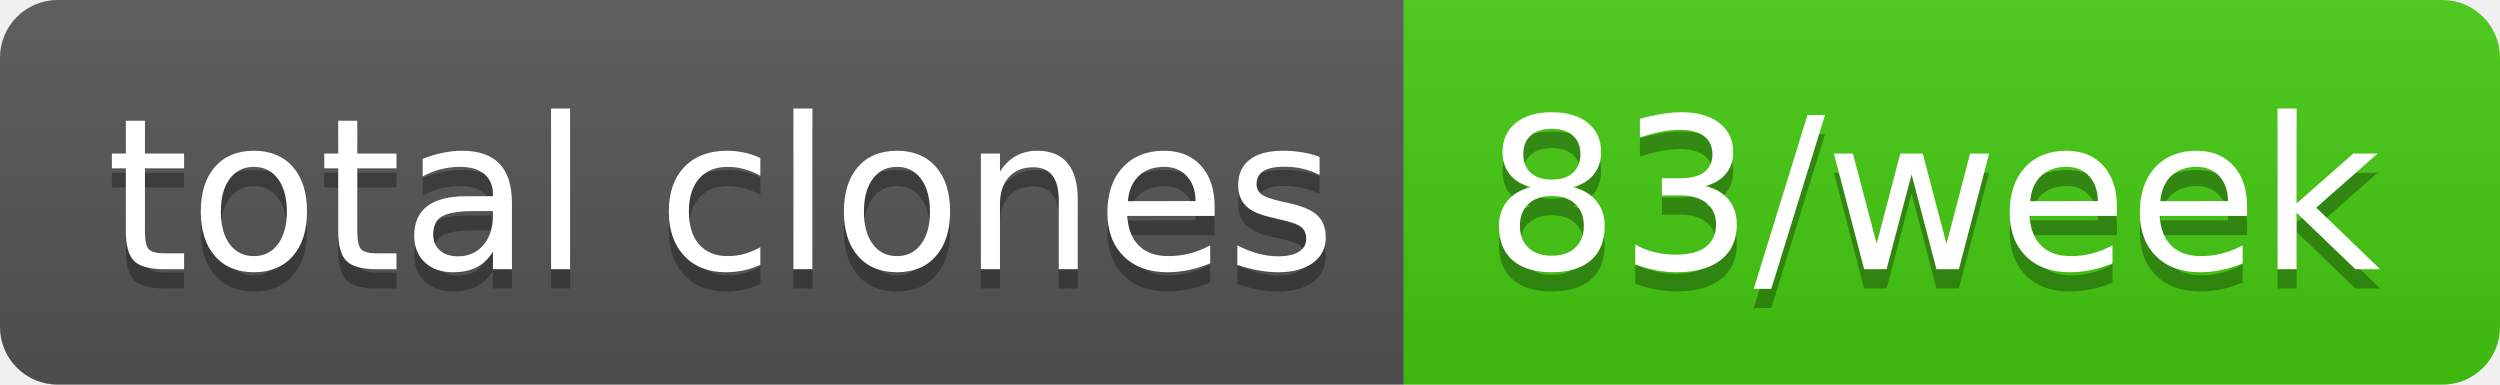
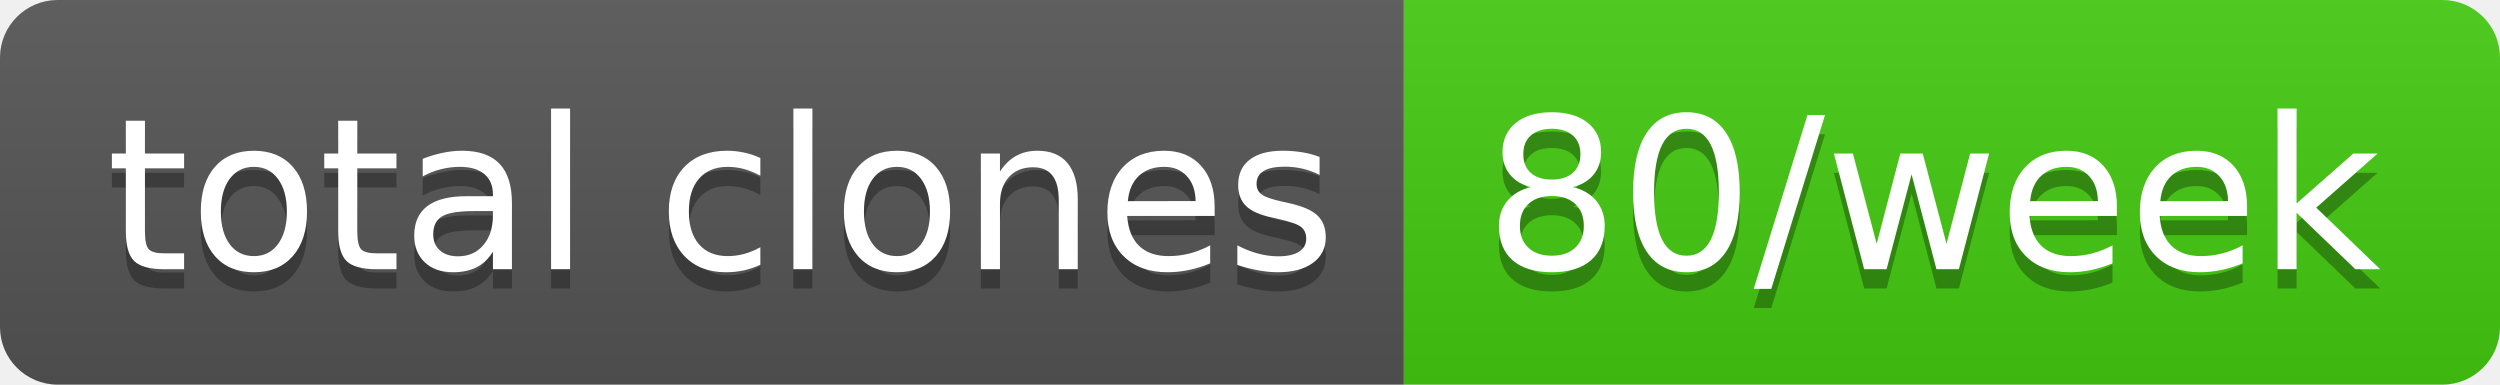
- <svg xmlns="http://www.w3.org/2000/svg" width="130" height="20" role="img" aria-label="total clones: 83/week">
+ <svg xmlns="http://www.w3.org/2000/svg" width="130" height="20" role="img" aria-label="total clones: 80/week">
  <linearGradient id="s" x2="0" y2="100%">
    <stop offset="0" stop-color="#bbb" stop-opacity=".1" />
    <stop offset="1" stop-opacity=".1" />
  </linearGradient>
  <clipPath id="r">
    <rect width="130" height="20" rx="3" fill="#fff" />
  </clipPath>
  <g clip-path="url(#r)">
    <rect width="73" height="20" fill="#555" />
    <rect x="73" width="57" height="20" fill="#4c1" />
    <rect width="130" height="20" fill="url(#s)" />
  </g>
  <g fill="#fff" text-anchor="middle" font-family="Verdana,Geneva,DejaVu Sans,sans-serif" text-rendering="geometricPrecision" font-size="110">
    <text aria-hidden="true" x="375" y="150" fill="#010101" fill-opacity=".3" transform="scale(.1)" textLength="630">total clones</text>
    <text x="375" y="140" transform="scale(.1)" fill="#fff" textLength="630">total clones</text>
-     <text aria-hidden="true" x="1005" y="150" fill="#010101" fill-opacity=".3" transform="scale(.1)" textLength="470">83/week</text>
-     <text x="1005" y="140" transform="scale(.1)" fill="#fff" textLength="470">83/week</text>
+     <text aria-hidden="true" x="1005" y="150" fill="#010101" fill-opacity=".3" transform="scale(.1)" textLength="470">80/week</text>
+     <text x="1005" y="140" transform="scale(.1)" fill="#fff" textLength="470">80/week</text>
  </g>
</svg>
